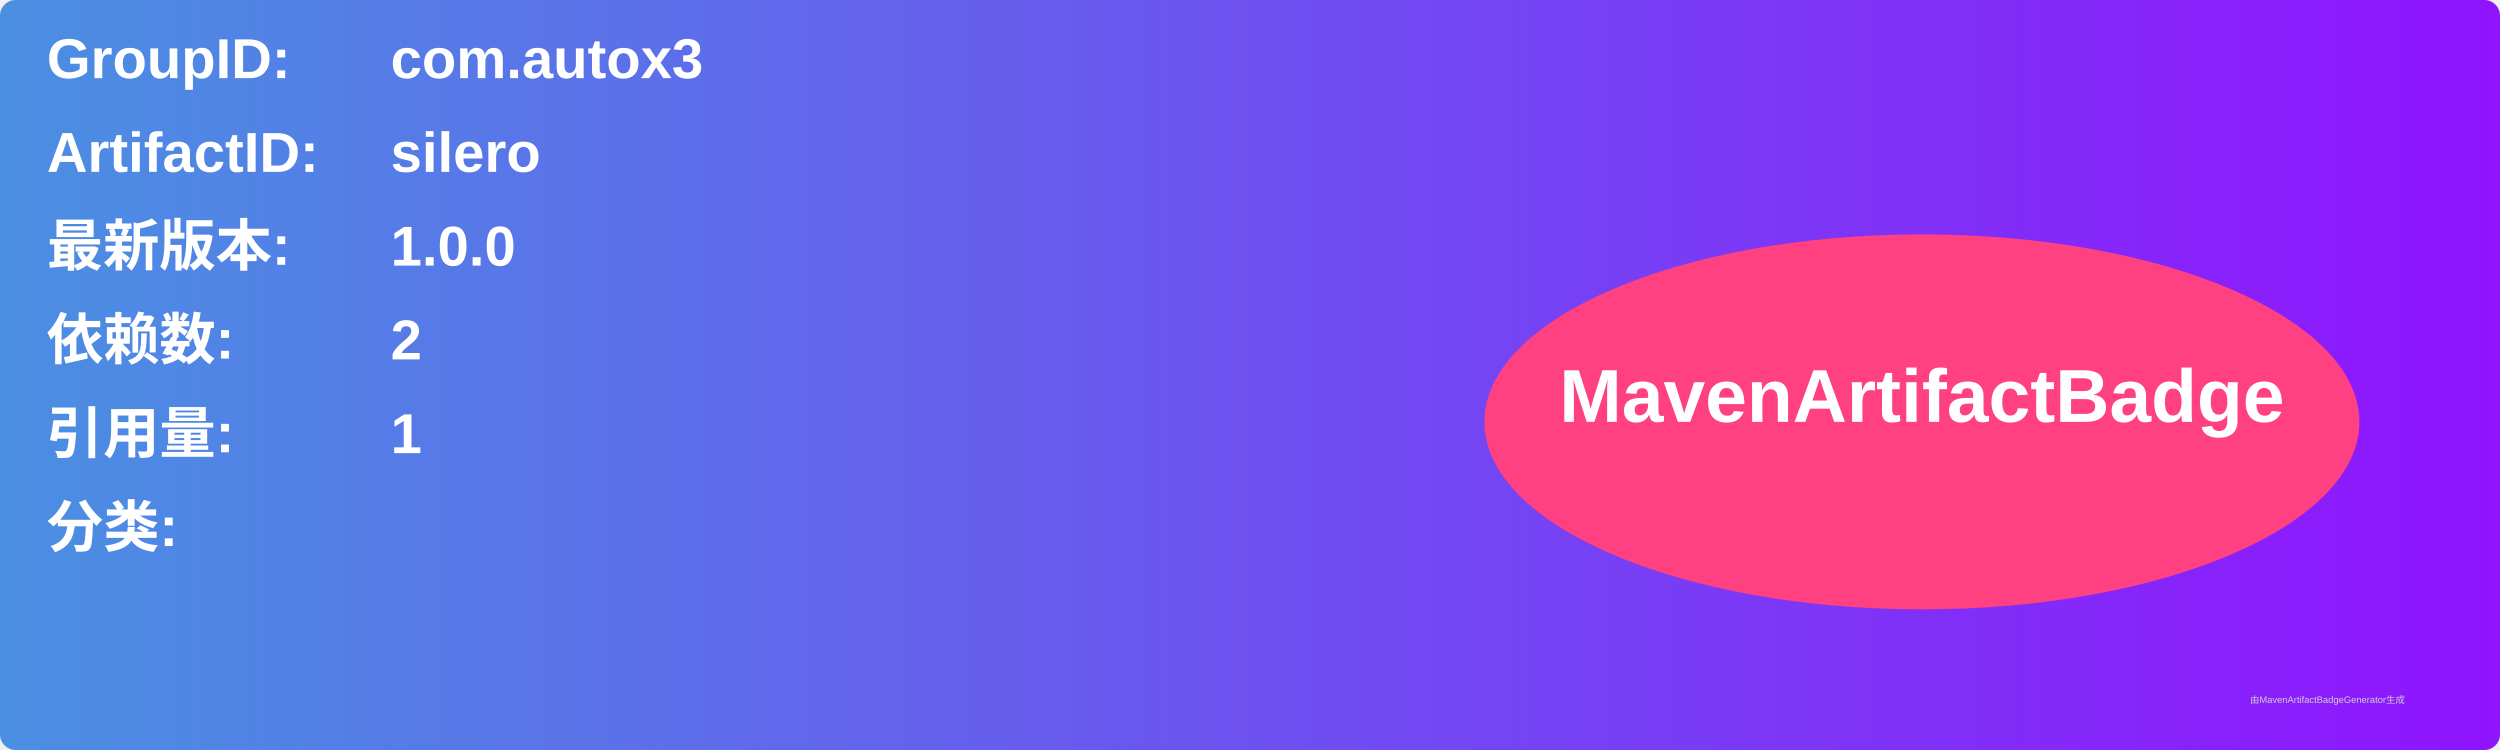
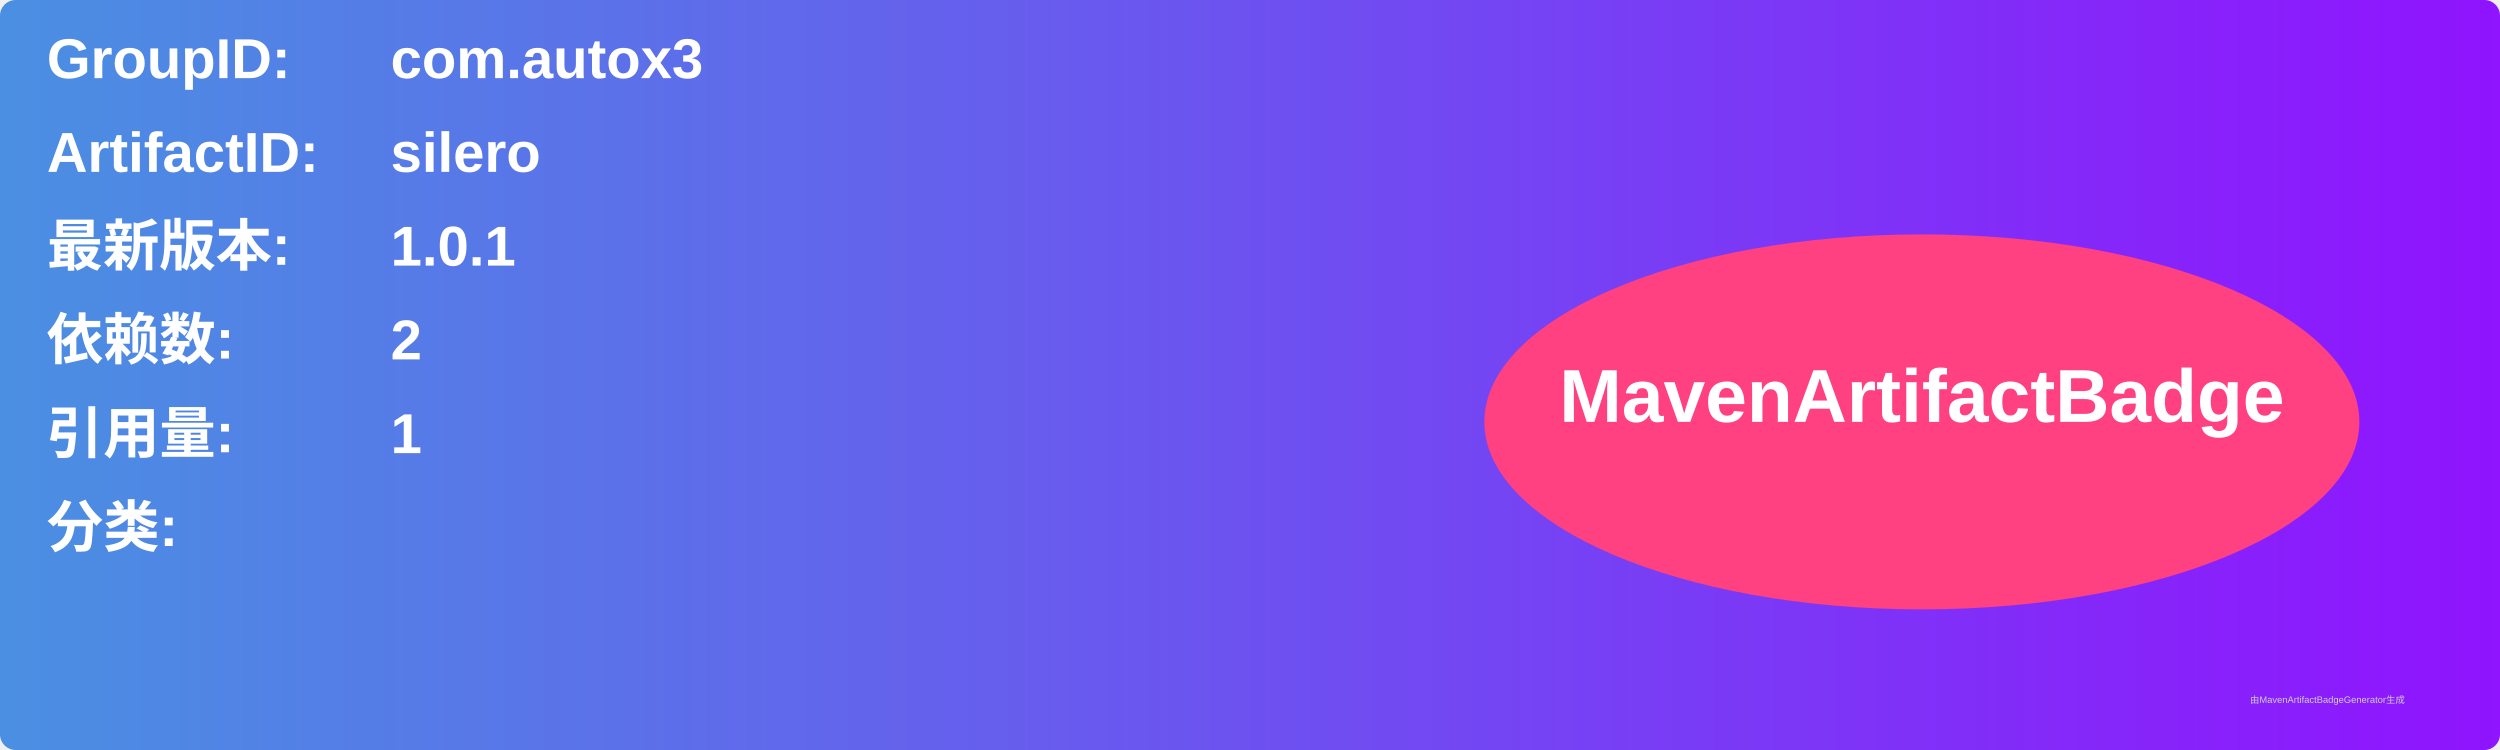
<svg xmlns="http://www.w3.org/2000/svg" width="800" height="240" viewBox="0 0 800 240">
  <linearGradient id="grad" x1="0%" y1="0%" x2="100%" y2="0%">
    <stop offset="0%" stop-color="#4a90e2" />
    <stop offset="100%" stop-color="#9013fe" />
  </linearGradient>
  <rect width="100%" height="100%" rx="5" ry="5" fill="url(#grad)" />
  <g transform="translate(15, 15)">
    <text x="0" y="10" font-family="Arial" font-size="18" fill="white" font-weight="bold" width="260">GroupID:</text>
    <text x="110" y="10" font-family="Arial" font-size="18" fill="white" font-weight="bold" width="460">com.autox3</text>
    <text x="0" y="40" font-family="Arial" font-size="18" fill="white" font-weight="bold" width="260">ArtifactID:</text>
    <text x="110" y="40" font-family="Arial" font-size="18" fill="white" font-weight="bold" width="460">silero</text>
    <text x="0" y="70" font-family="Arial" font-size="18" fill="white" font-weight="bold">最新版本:</text>
    <text x="110" y="70" font-family="Arial" font-size="18" fill="white" font-weight="bold">
-       <tspan font-weight="bold">1.0.0</tspan>
+       <tspan font-weight="bold">1.0.1</tspan>
    </text>
    <text x="0" y="100" font-family="Arial" font-size="18" fill="white" font-weight="bold">依赖数: </text>
    <text x="110" y="100" font-family="Arial" font-size="18" fill="white">
      <tspan font-weight="bold">2</tspan>
    </text>
    <text x="0" y="130" font-family="Arial" font-size="18" fill="white" font-weight="bold">引用量: </text>
    <text x="110" y="130" font-family="Arial" font-size="18" fill="white">
      <tspan font-weight="bold">1</tspan>
    </text>
    <text x="0" y="160" font-family="Arial" font-size="18" fill="white" font-weight="bold">分类:</text>
    <text x="10" y="190" font-family="Arial" font-size="10" fill="white">
      <tspan font-weight="bold" />
    </text>
    <ellipse cx="600" cy="120" rx="140" ry="60" fill="#ff4081" />
    <text x="600" y="120" text-anchor="middle" font-family="Arial" font-size="24" fill="white" font-weight="bold">MavenArtifactBadge</text>
  </g>
  <text x="720" y="225" font-family="Arial" font-size="3" fill="#d0d0d0">由MavenArtifactBadgeGenerator生成</text>
</svg>
